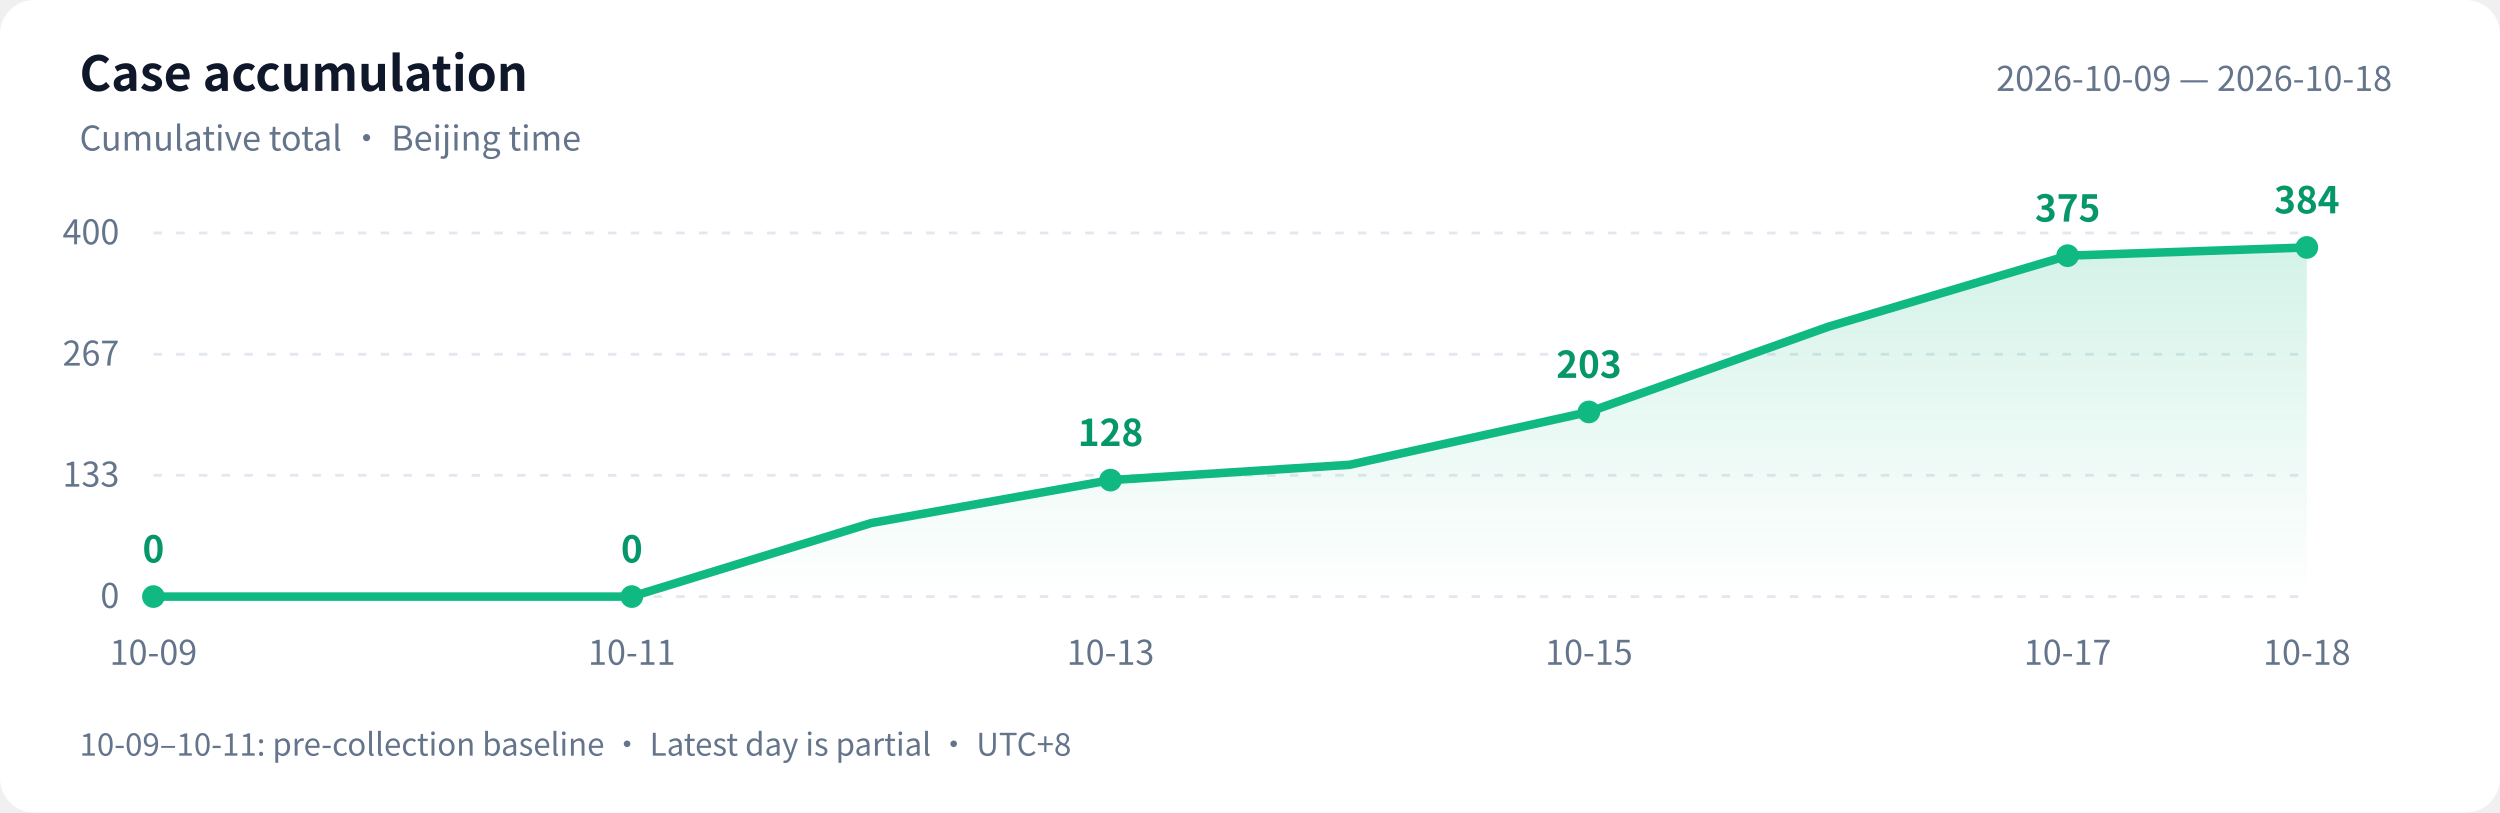
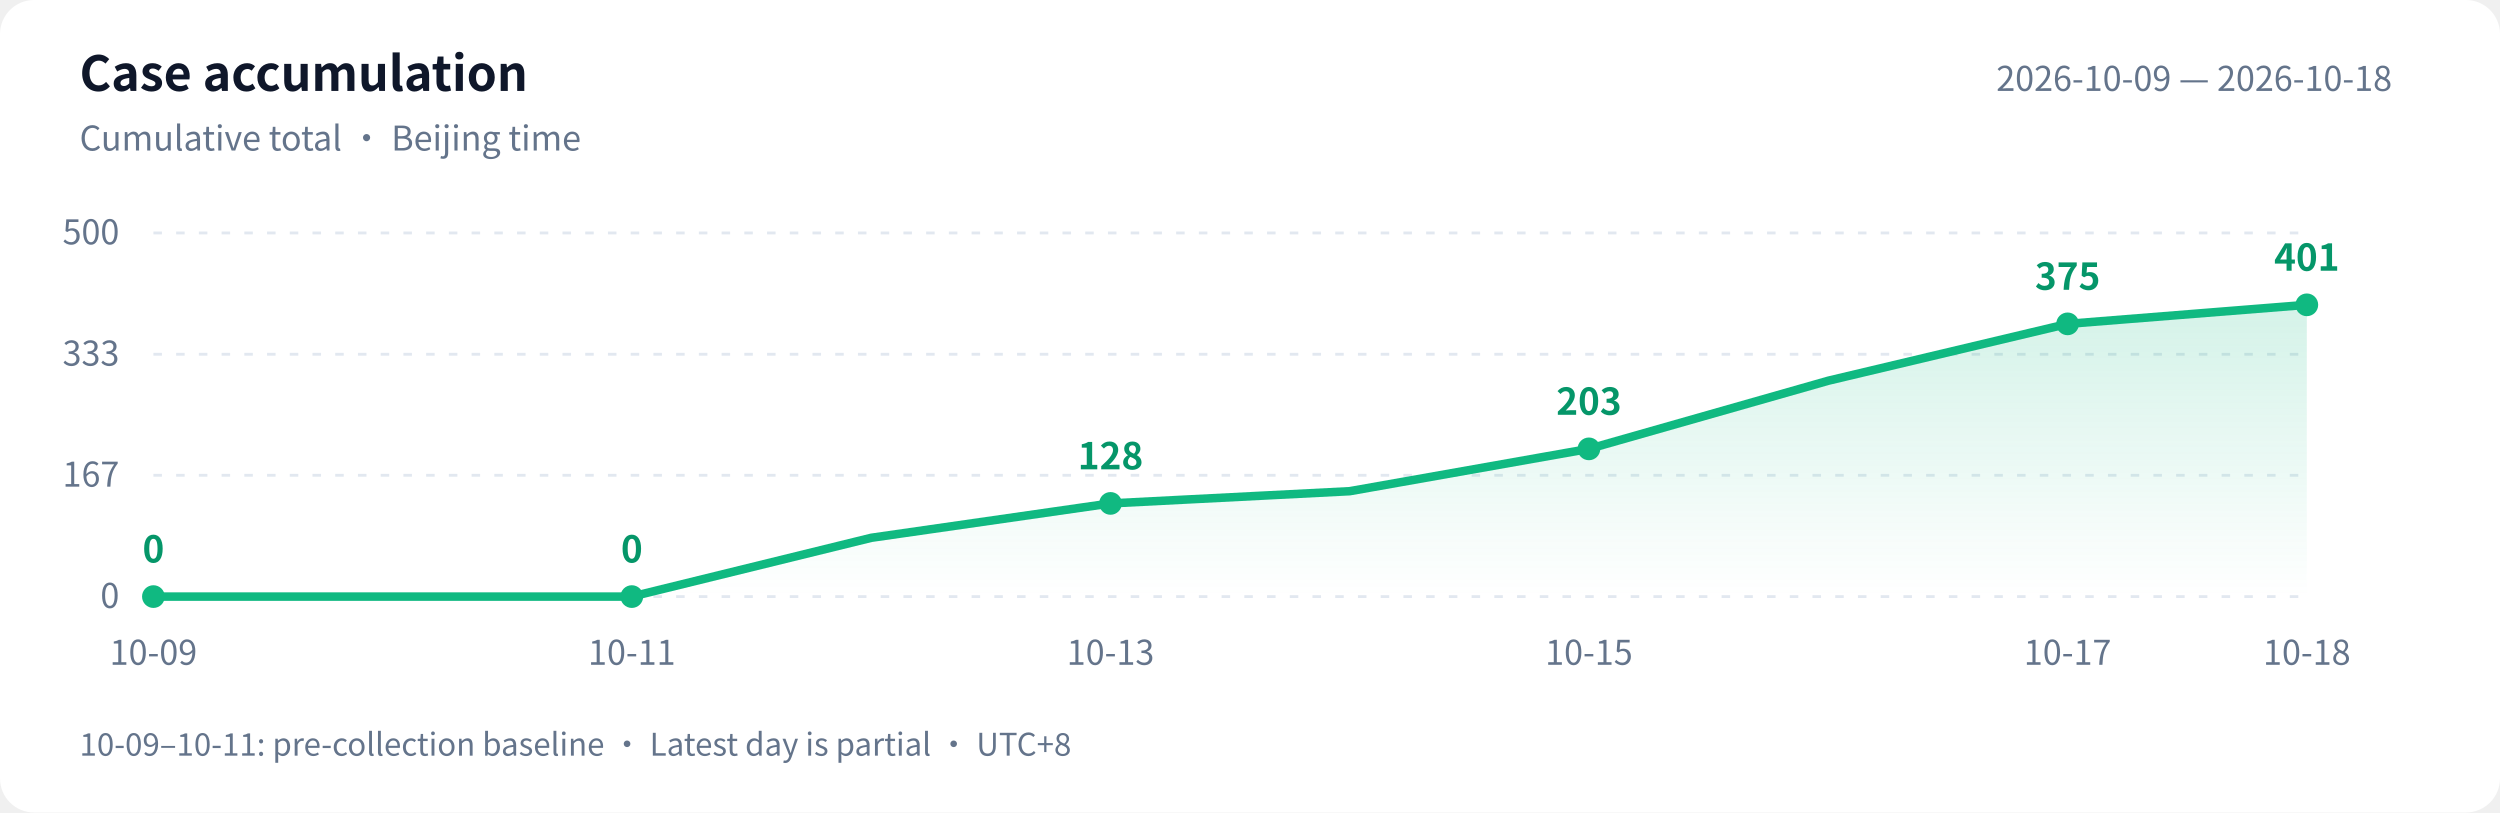
<svg xmlns="http://www.w3.org/2000/svg" width="880" height="286" viewBox="0 0 880 286" role="img" aria-labelledby="title desc">
  <defs>
    <linearGradient id="area" x1="0" y1="0" x2="0" y2="1">
      <stop offset="0" stop-color="#10b981" stop-opacity=".18" />
      <stop offset="1" stop-color="#10b981" stop-opacity="0" />
    </linearGradient>
  </defs>
  <style>text{font-family:-apple-system,BlinkMacSystemFont,"PingFang SC","Microsoft YaHei","WenQuanYi Zen Hei","Segoe UI","Noto Sans CJK SC",sans-serif;fill:#64748b;font-size:12px}.bg{fill:#fff}.heading{fill:#0f172a;font-size:17px;font-weight:600}.grid{stroke:#e2e8f0;stroke-dasharray:3 5}.value{fill:#059669;font-size:13px;font-weight:600}@media(prefers-color-scheme:dark){.bg{fill:#0d1117}text{fill:#8b949e}.heading{fill:#e6edf3}.grid{stroke:#30363d}.value{fill:#34d399}}</style>
  <rect class="bg" width="880" height="286" rx="12" />
  <text class="heading" x="28" y="32">Case accumulation</text>
  <text x="28" y="53">Cumulative total · Beijing time</text>
  <text x="842" y="32" text-anchor="end">2026-10-09 — 2026-10-18</text>
  <path class="grid" d="M 54 210.0 H 812" />
  <text x="42" y="214.0" text-anchor="end">0</text>
  <path class="grid" d="M 54 167.3 H 812" />
-   <text x="42" y="171.3" text-anchor="end">133</text>
+   <text x="42" y="171.3" text-anchor="end">167</text>
  <path class="grid" d="M 54 124.7 H 812" />
-   <text x="42" y="128.7" text-anchor="end">267</text>
+   <text x="42" y="128.7" text-anchor="end">333</text>
  <path class="grid" d="M 54 82.0 H 812" />
-   <text x="42" y="86.0" text-anchor="end">400</text>
-   <path d="M 54 210 L 54.0 210.0 L 138.2 210.0 L 222.4 210.0 L 306.7 184.1 L 390.9 169.0 L 475.1 163.6 L 559.3 145.0 L 643.6 115.0 L 727.8 90.0 L 812.0 87.1 L 812.0 210 Z" fill="url(#area)" />
-   <polyline points="54.0,210.0 138.2,210.0 222.4,210.0 306.7,184.1 390.9,169.0 475.1,163.6 559.3,145.0 643.6,115.0 727.8,90.0 812.0,87.1" fill="none" stroke="#10b981" stroke-width="3" stroke-linejoin="round" stroke-linecap="round" />
+   <text x="42" y="86.0" text-anchor="end">500</text>
+   <path d="M 54 210 L 54.0 210.0 L 138.2 210.0 L 222.4 210.0 L 306.7 189.3 L 390.9 177.2 L 475.1 172.9 L 559.3 158.0 L 643.6 134.0 L 727.8 114.0 L 812.0 107.3 L 812.0 210 Z" fill="url(#area)" />
+   <polyline points="54.0,210.0 138.2,210.0 222.4,210.0 306.7,189.3 390.9,177.2 475.1,172.9 559.3,158.0 643.6,134.0 727.8,114.0 812.0,107.3" fill="none" stroke="#10b981" stroke-width="3" stroke-linejoin="round" stroke-linecap="round" />
  <circle cx="54.0" cy="210.0" r="4" fill="#10b981" />
  <text class="value" x="54.0" y="198.0" text-anchor="middle">0</text>
  <text x="54.0" y="234" text-anchor="middle">10-09</text>
  <circle cx="222.4" cy="210.0" r="4" fill="#10b981" />
  <text class="value" x="222.4" y="198.0" text-anchor="middle">0</text>
  <text x="222.4" y="234" text-anchor="middle">10-11</text>
-   <circle cx="390.9" cy="169.0" r="4" fill="#10b981" />
-   <text class="value" x="390.9" y="157.0" text-anchor="middle">128</text>
+   <circle cx="390.9" cy="177.2" r="4" fill="#10b981" />
+   <text class="value" x="390.9" y="165.2" text-anchor="middle">128</text>
  <text x="390.9" y="234" text-anchor="middle">10-13</text>
-   <circle cx="559.3" cy="145.0" r="4" fill="#10b981" />
-   <text class="value" x="559.3" y="133.0" text-anchor="middle">203</text>
+   <circle cx="559.3" cy="158.0" r="4" fill="#10b981" />
+   <text class="value" x="559.3" y="146.0" text-anchor="middle">203</text>
  <text x="559.3" y="234" text-anchor="middle">10-15</text>
-   <circle cx="727.8" cy="90.0" r="4" fill="#10b981" />
-   <text class="value" x="727.8" y="78.0" text-anchor="middle">375</text>
+   <circle cx="727.8" cy="114.0" r="4" fill="#10b981" />
+   <text class="value" x="727.8" y="102.0" text-anchor="middle">375</text>
  <text x="727.8" y="234" text-anchor="middle">10-17</text>
-   <circle cx="812.0" cy="87.1" r="4" fill="#10b981" />
-   <text class="value" x="812.0" y="75.1" text-anchor="middle">384</text>
+   <circle cx="812.0" cy="107.3" r="4" fill="#10b981" />
+   <text class="value" x="812.0" y="95.3" text-anchor="middle">401</text>
  <text x="812.0" y="234" text-anchor="middle">10-18</text>
  <text x="28" y="266" style="font-size:11px">10-09–10-11: pre-collection baseline · Latest day is partial · UTC+8</text>
</svg>
